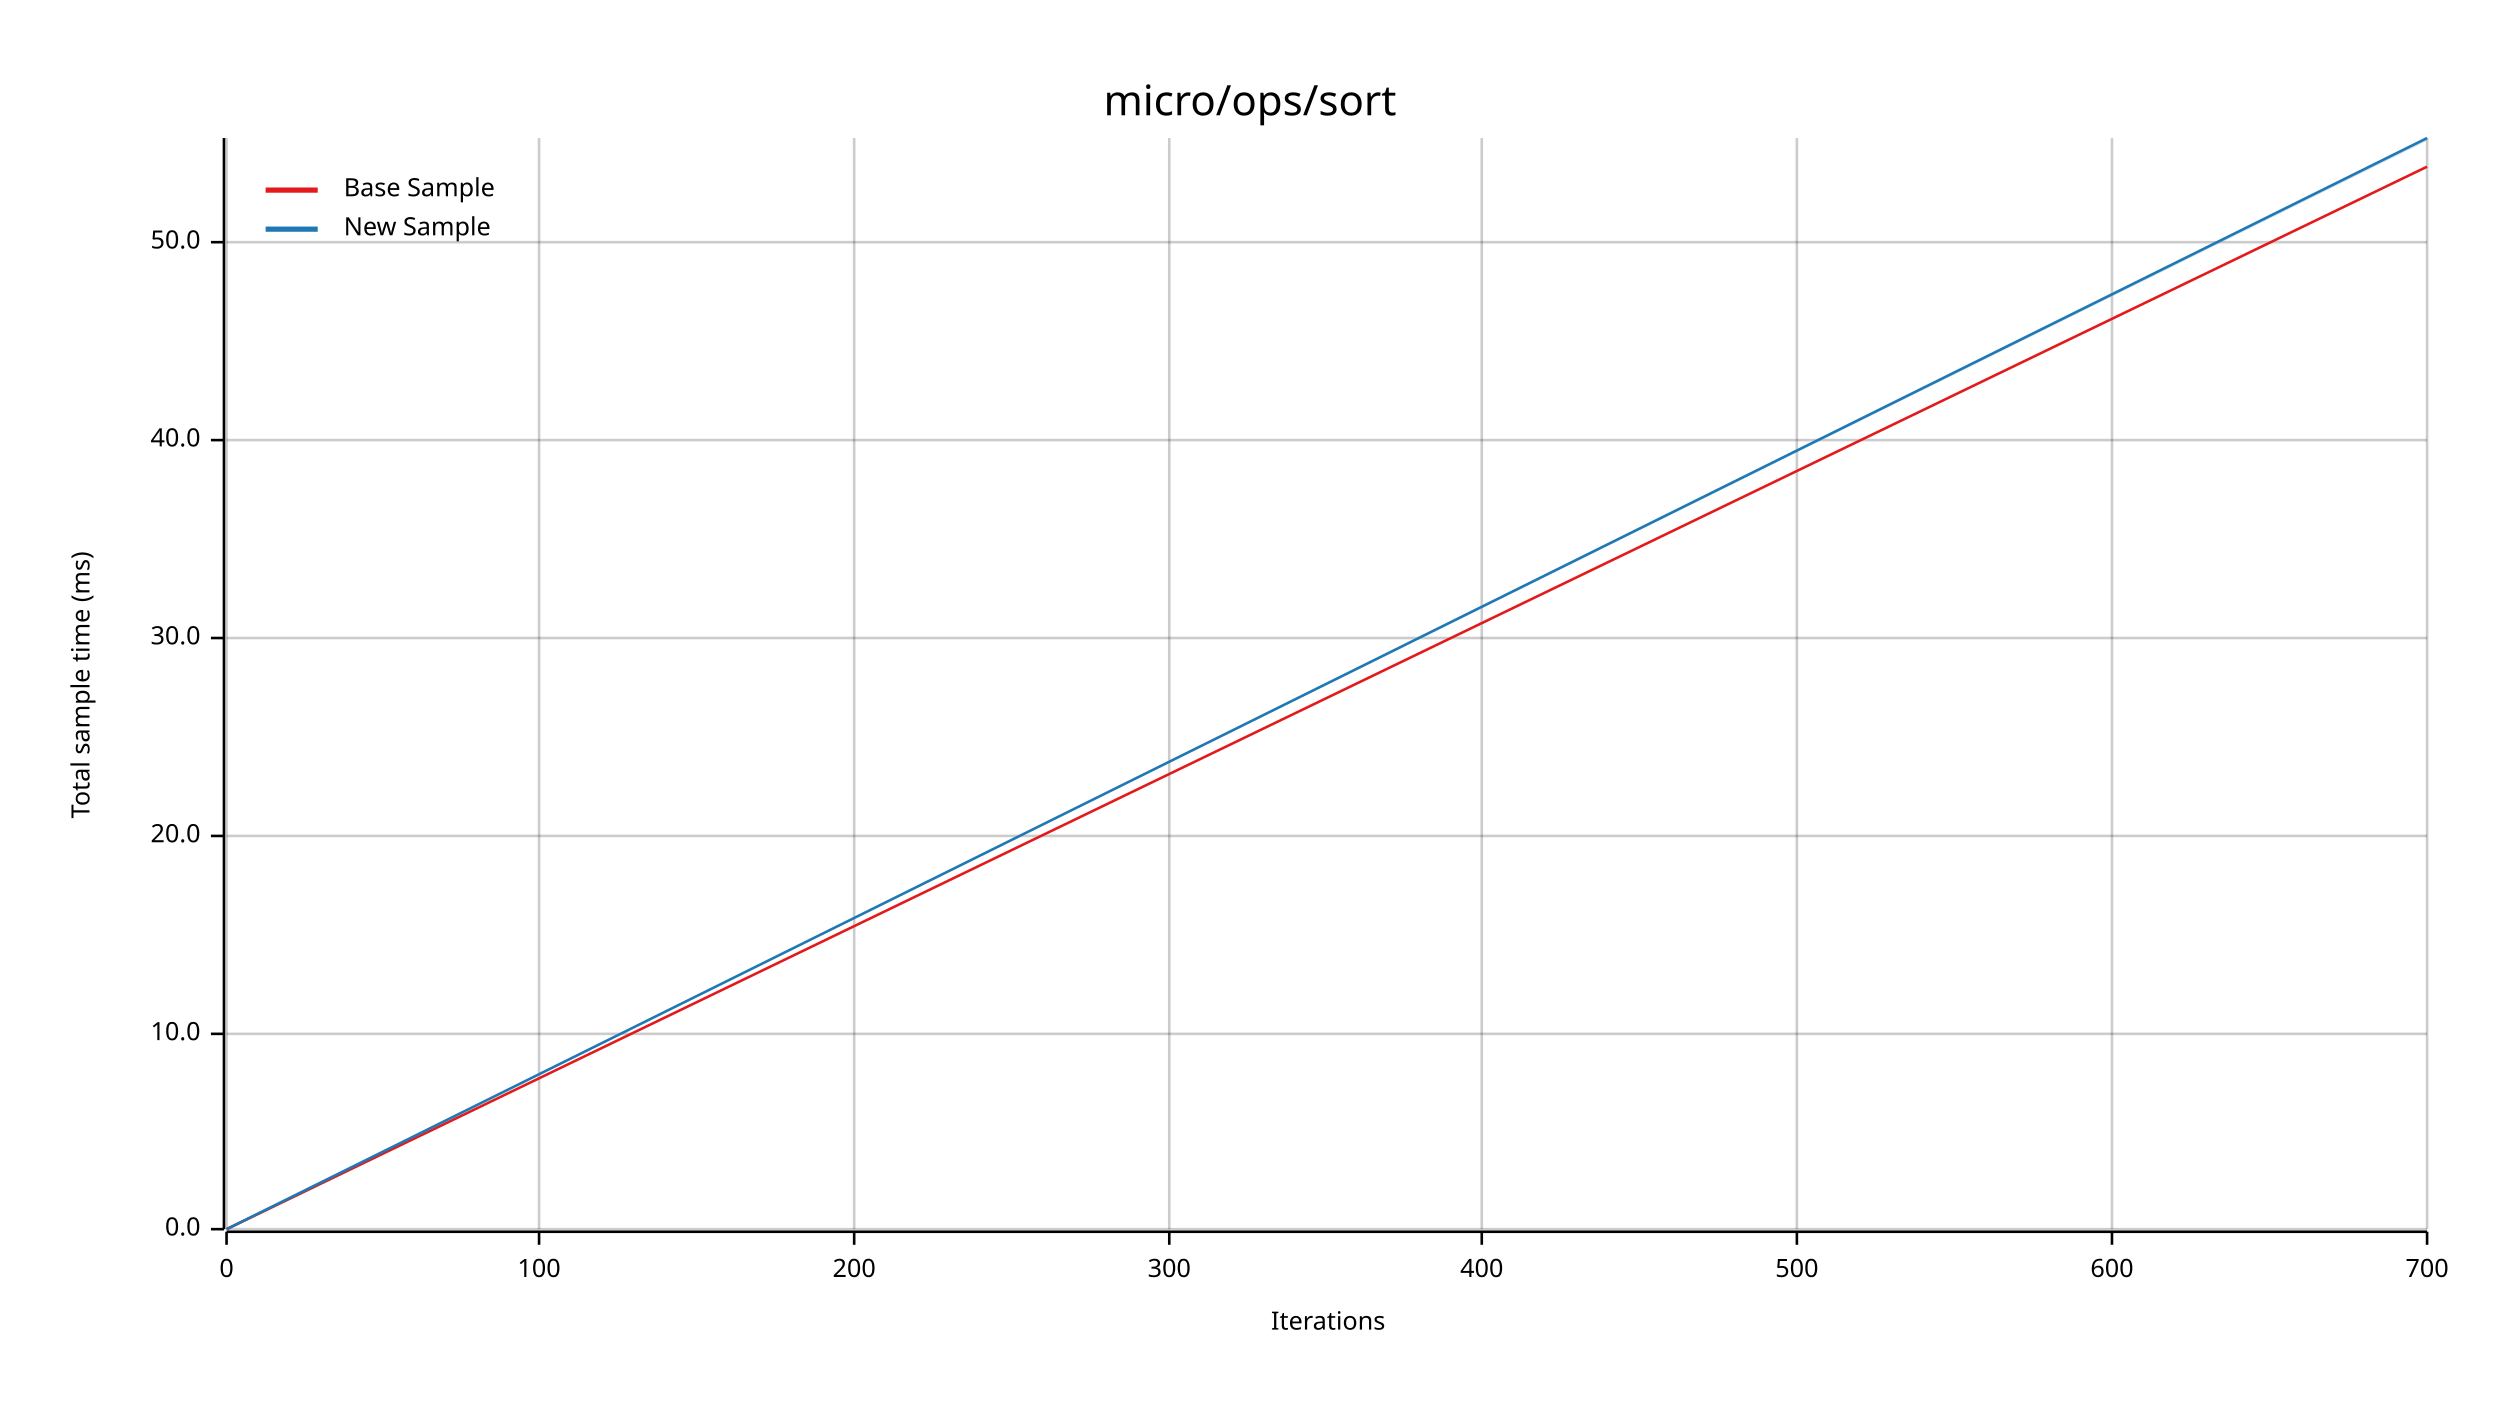
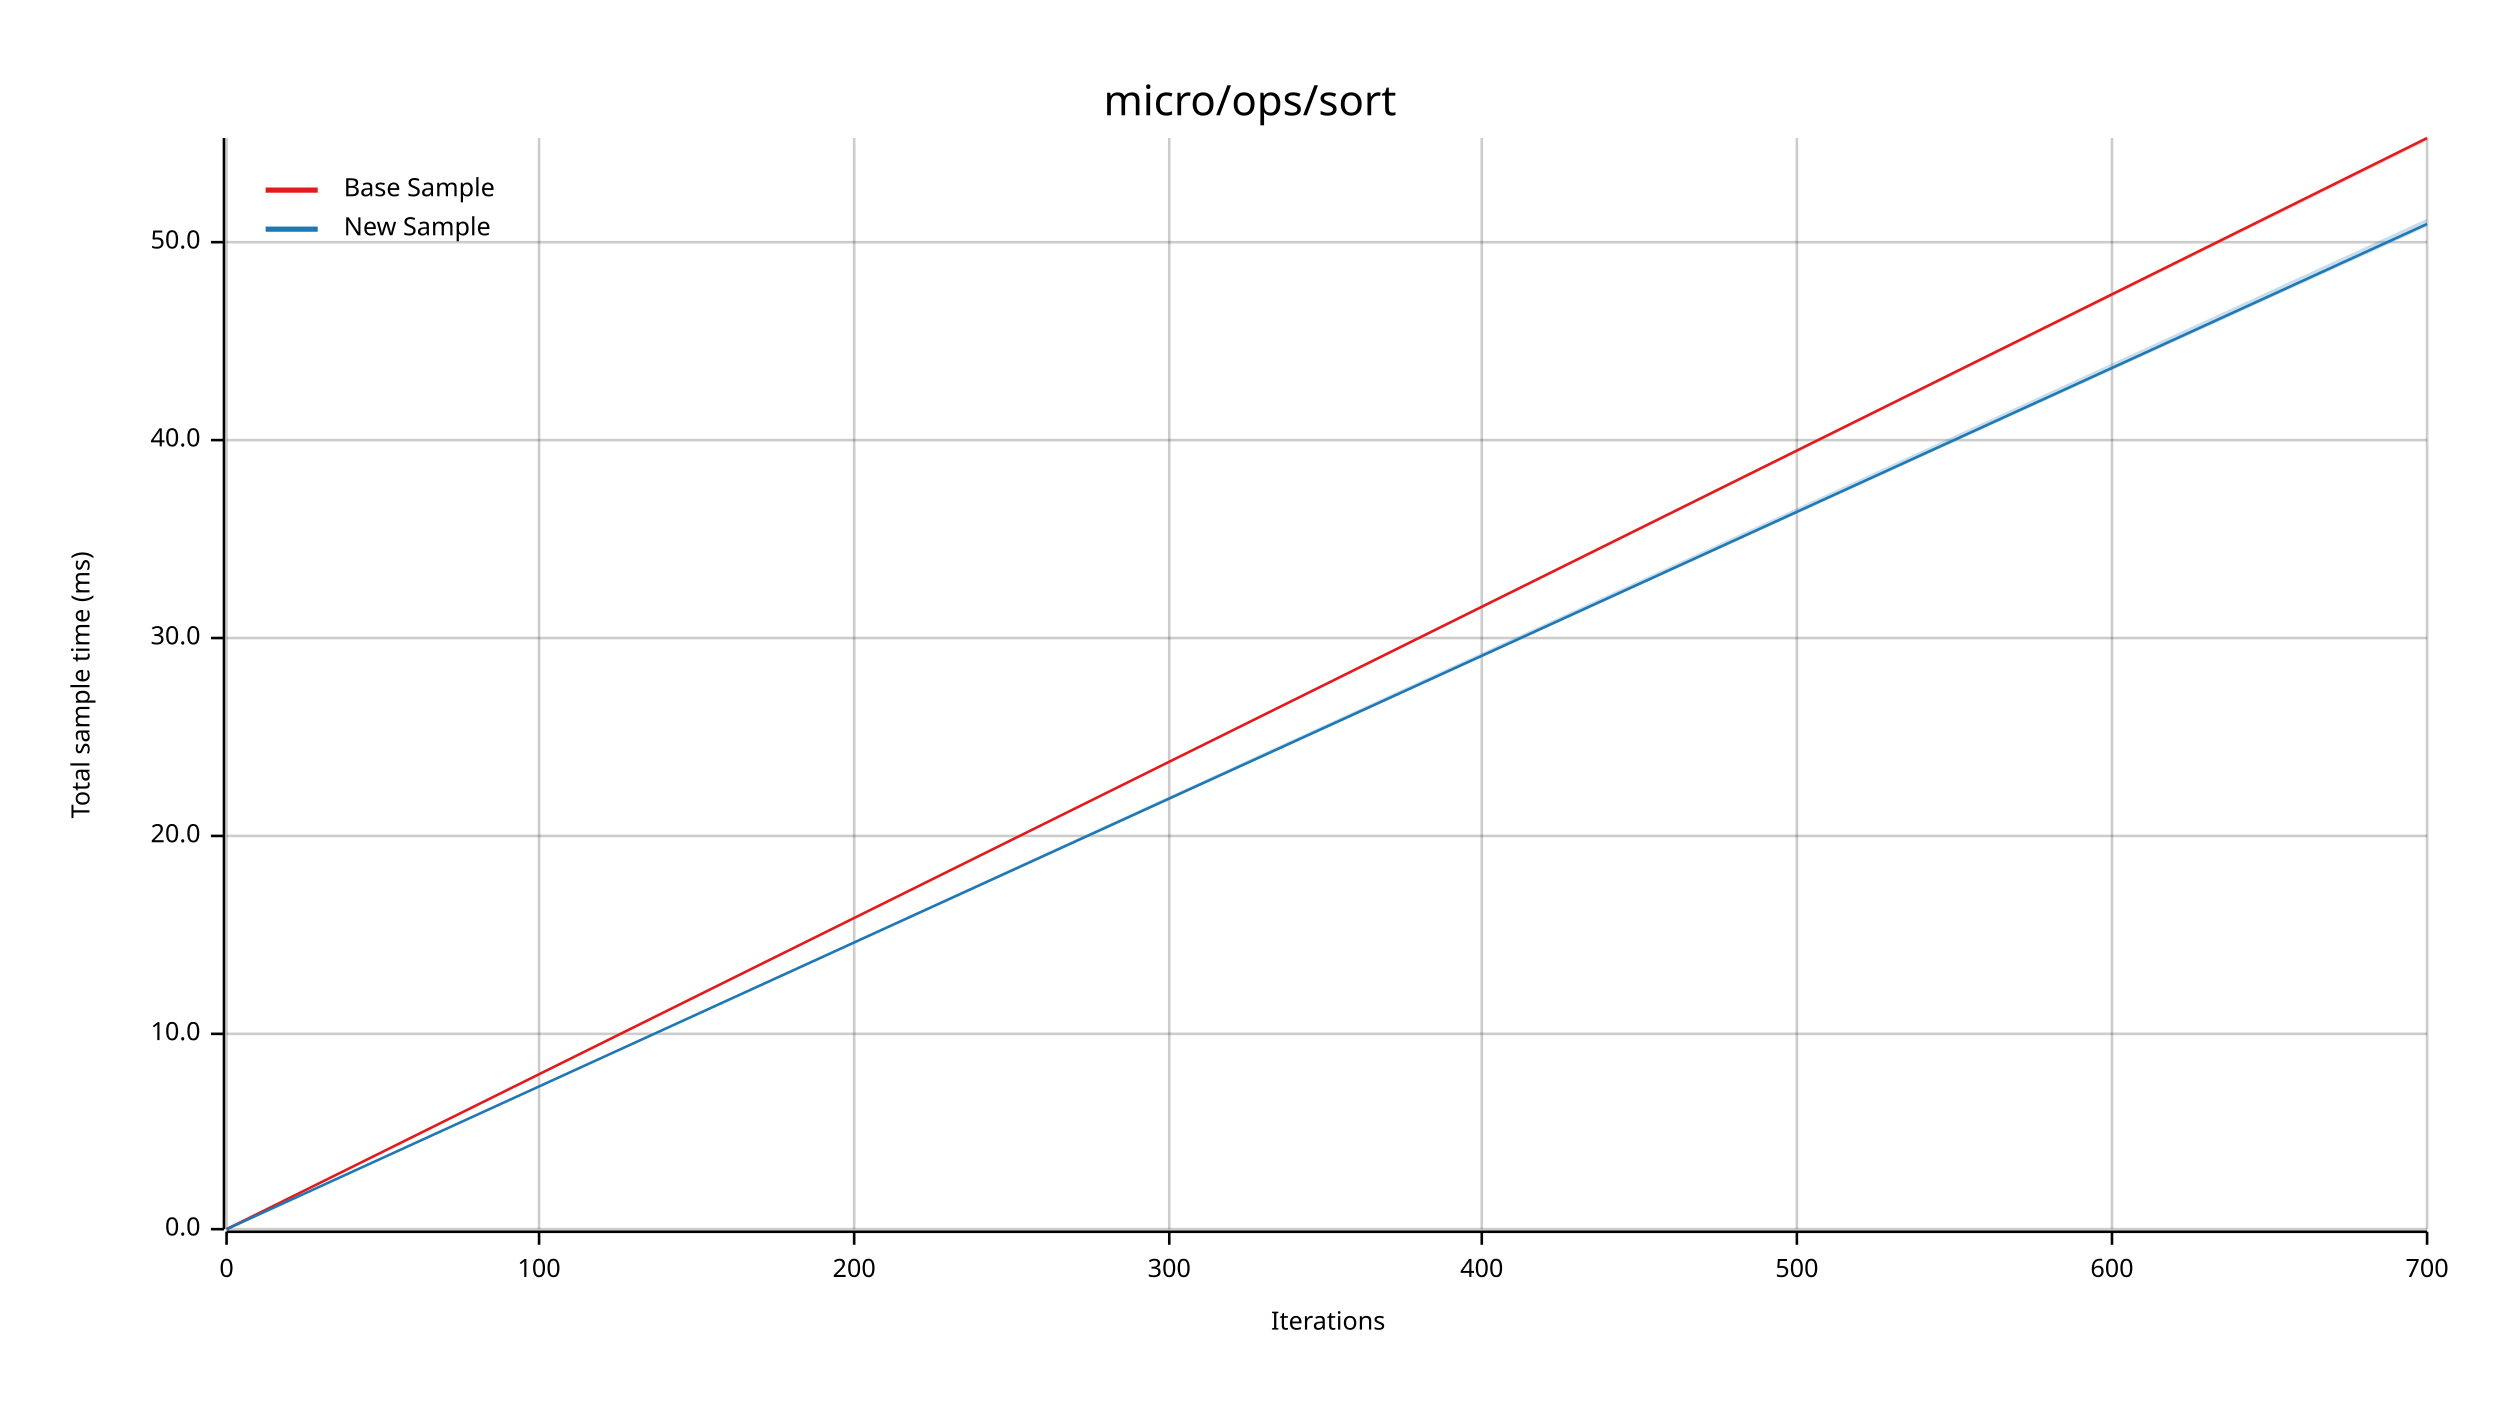
<svg xmlns="http://www.w3.org/2000/svg" width="960" height="540" viewBox="0 0 960 540">
  <text x="480" y="32" dy="0.76em" text-anchor="middle" font-family="sans-serif" font-size="16.129" opacity="1" fill="#000000">
micro/ops/sort
</text>
  <text x="27" y="263" dy="0.76em" text-anchor="middle" font-family="sans-serif" font-size="9.677" opacity="1" fill="#000000" transform="rotate(270, 27, 263)">
Total sample time (ms)
</text>
  <text x="510" y="513" dy="-0.5ex" text-anchor="middle" font-family="sans-serif" font-size="9.677" opacity="1" fill="#000000">
Iterations
</text>
  <line opacity="0.2" stroke="#000000" stroke-width="1" x1="87" y1="472" x2="87" y2="53" />
  <line opacity="0.2" stroke="#000000" stroke-width="1" x1="207" y1="472" x2="207" y2="53" />
  <line opacity="0.2" stroke="#000000" stroke-width="1" x1="328" y1="472" x2="328" y2="53" />
  <line opacity="0.2" stroke="#000000" stroke-width="1" x1="449" y1="472" x2="449" y2="53" />
  <line opacity="0.2" stroke="#000000" stroke-width="1" x1="569" y1="472" x2="569" y2="53" />
  <line opacity="0.2" stroke="#000000" stroke-width="1" x1="690" y1="472" x2="690" y2="53" />
  <line opacity="0.2" stroke="#000000" stroke-width="1" x1="811" y1="472" x2="811" y2="53" />
  <line opacity="0.2" stroke="#000000" stroke-width="1" x1="932" y1="472" x2="932" y2="53" />
  <line opacity="0.2" stroke="#000000" stroke-width="1" x1="87" y1="472" x2="932" y2="472" />
  <line opacity="0.2" stroke="#000000" stroke-width="1" x1="87" y1="397" x2="932" y2="397" />
  <line opacity="0.2" stroke="#000000" stroke-width="1" x1="87" y1="321" x2="932" y2="321" />
  <line opacity="0.2" stroke="#000000" stroke-width="1" x1="87" y1="245" x2="932" y2="245" />
  <line opacity="0.2" stroke="#000000" stroke-width="1" x1="87" y1="169" x2="932" y2="169" />
  <line opacity="0.2" stroke="#000000" stroke-width="1" x1="87" y1="93" x2="932" y2="93" />
  <polyline fill="none" opacity="1" stroke="#000000" stroke-width="1" points="86,53 86,472 " />
  <text x="77" y="472" dy="0.5ex" text-anchor="end" font-family="sans-serif" font-size="9.677" opacity="1" fill="#000000">
0.0
</text>
  <polyline fill="none" opacity="1" stroke="#000000" stroke-width="1" points="81,472 86,472 " />
  <text x="77" y="397" dy="0.5ex" text-anchor="end" font-family="sans-serif" font-size="9.677" opacity="1" fill="#000000">
10.0
</text>
  <polyline fill="none" opacity="1" stroke="#000000" stroke-width="1" points="81,397 86,397 " />
  <text x="77" y="321" dy="0.5ex" text-anchor="end" font-family="sans-serif" font-size="9.677" opacity="1" fill="#000000">
20.0
</text>
  <polyline fill="none" opacity="1" stroke="#000000" stroke-width="1" points="81,321 86,321 " />
  <text x="77" y="245" dy="0.5ex" text-anchor="end" font-family="sans-serif" font-size="9.677" opacity="1" fill="#000000">
30.0
</text>
  <polyline fill="none" opacity="1" stroke="#000000" stroke-width="1" points="81,245 86,245 " />
  <text x="77" y="169" dy="0.5ex" text-anchor="end" font-family="sans-serif" font-size="9.677" opacity="1" fill="#000000">
40.0
</text>
  <polyline fill="none" opacity="1" stroke="#000000" stroke-width="1" points="81,169 86,169 " />
  <text x="77" y="93" dy="0.5ex" text-anchor="end" font-family="sans-serif" font-size="9.677" opacity="1" fill="#000000">
50.0
</text>
  <polyline fill="none" opacity="1" stroke="#000000" stroke-width="1" points="81,93 86,93 " />
  <polyline fill="none" opacity="1" stroke="#000000" stroke-width="1" points="87,473 932,473 " />
  <text x="87" y="483" dy="0.76em" text-anchor="middle" font-family="sans-serif" font-size="9.677" opacity="1" fill="#000000">
0
</text>
  <polyline fill="none" opacity="1" stroke="#000000" stroke-width="1" points="87,473 87,478 " />
  <text x="207" y="483" dy="0.76em" text-anchor="middle" font-family="sans-serif" font-size="9.677" opacity="1" fill="#000000">
100
</text>
  <polyline fill="none" opacity="1" stroke="#000000" stroke-width="1" points="207,473 207,478 " />
  <text x="328" y="483" dy="0.76em" text-anchor="middle" font-family="sans-serif" font-size="9.677" opacity="1" fill="#000000">
200
</text>
  <polyline fill="none" opacity="1" stroke="#000000" stroke-width="1" points="328,473 328,478 " />
  <text x="449" y="483" dy="0.76em" text-anchor="middle" font-family="sans-serif" font-size="9.677" opacity="1" fill="#000000">
300
</text>
  <polyline fill="none" opacity="1" stroke="#000000" stroke-width="1" points="449,473 449,478 " />
  <text x="569" y="483" dy="0.76em" text-anchor="middle" font-family="sans-serif" font-size="9.677" opacity="1" fill="#000000">
400
</text>
  <polyline fill="none" opacity="1" stroke="#000000" stroke-width="1" points="569,473 569,478 " />
  <text x="690" y="483" dy="0.76em" text-anchor="middle" font-family="sans-serif" font-size="9.677" opacity="1" fill="#000000">
500
</text>
  <polyline fill="none" opacity="1" stroke="#000000" stroke-width="1" points="690,473 690,478 " />
  <text x="811" y="483" dy="0.76em" text-anchor="middle" font-family="sans-serif" font-size="9.677" opacity="1" fill="#000000">
600
</text>
  <polyline fill="none" opacity="1" stroke="#000000" stroke-width="1" points="811,473 811,478 " />
  <text x="932" y="483" dy="0.76em" text-anchor="middle" font-family="sans-serif" font-size="9.677" opacity="1" fill="#000000">
700
</text>
  <polyline fill="none" opacity="1" stroke="#000000" stroke-width="1" points="932,473 932,478 " />
-   <polyline fill="none" opacity="1" stroke="#E31A1C" stroke-width="1" points="87,472 932,64 " />
-   <polygon opacity="0.25" fill="#E31A1C" points="87,472 932,64 932,64 " />
-   <polyline fill="none" opacity="1" stroke="#1F78B4" stroke-width="1" points="87,472 932,53 " />
-   <polygon opacity="0.25" fill="#1F78B4" points="87,472 932,54 932,53 " />
+   <polyline fill="none" opacity="1" stroke="#E31A1C" stroke-width="1" points="87,472 932,53 " />
+   <polygon opacity="0.25" fill="#E31A1C" points="87,472 932,54 932,53 " />
+   <polyline fill="none" opacity="1" stroke="#1F78B4" stroke-width="1" points="87,472 932,86 " />
+   <polygon opacity="0.25" fill="#1F78B4" points="87,472 932,87 932,84 " />
  <text x="132" y="68" dy="0.76em" text-anchor="start" font-family="sans-serif" font-size="9.677" opacity="1" fill="#000000">
Base Sample
</text>
  <text x="132" y="83" dy="0.76em" text-anchor="start" font-family="sans-serif" font-size="9.677" opacity="1" fill="#000000">
New Sample
</text>
  <polyline fill="none" opacity="1" stroke="#E31A1C" stroke-width="2" points="102,73 122,73 " />
  <polyline fill="none" opacity="1" stroke="#1F78B4" stroke-width="2" points="102,88 122,88 " />
</svg>
